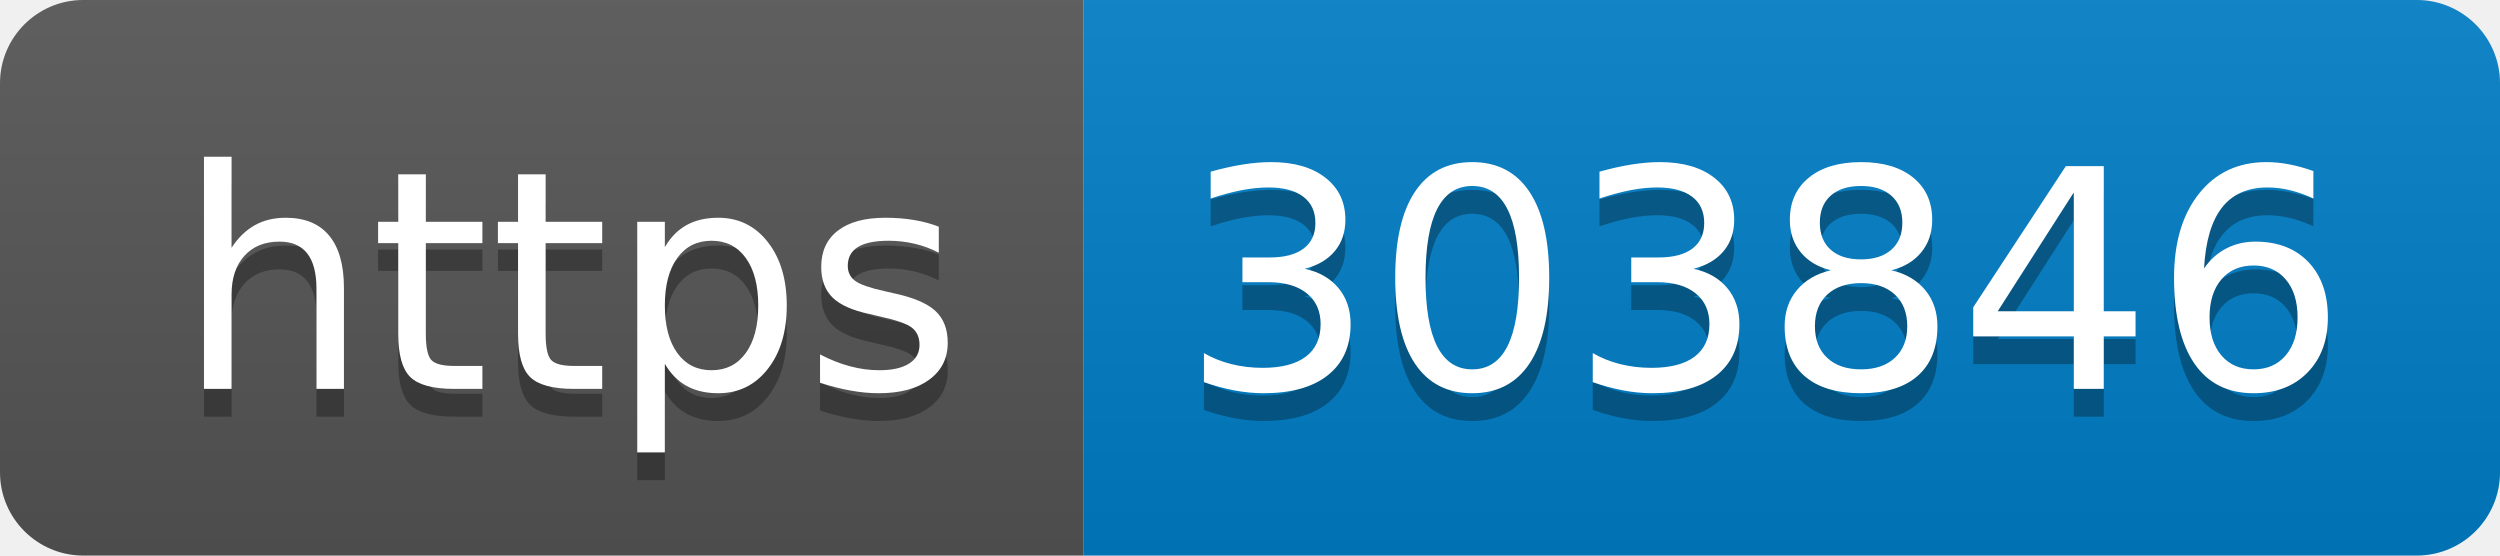
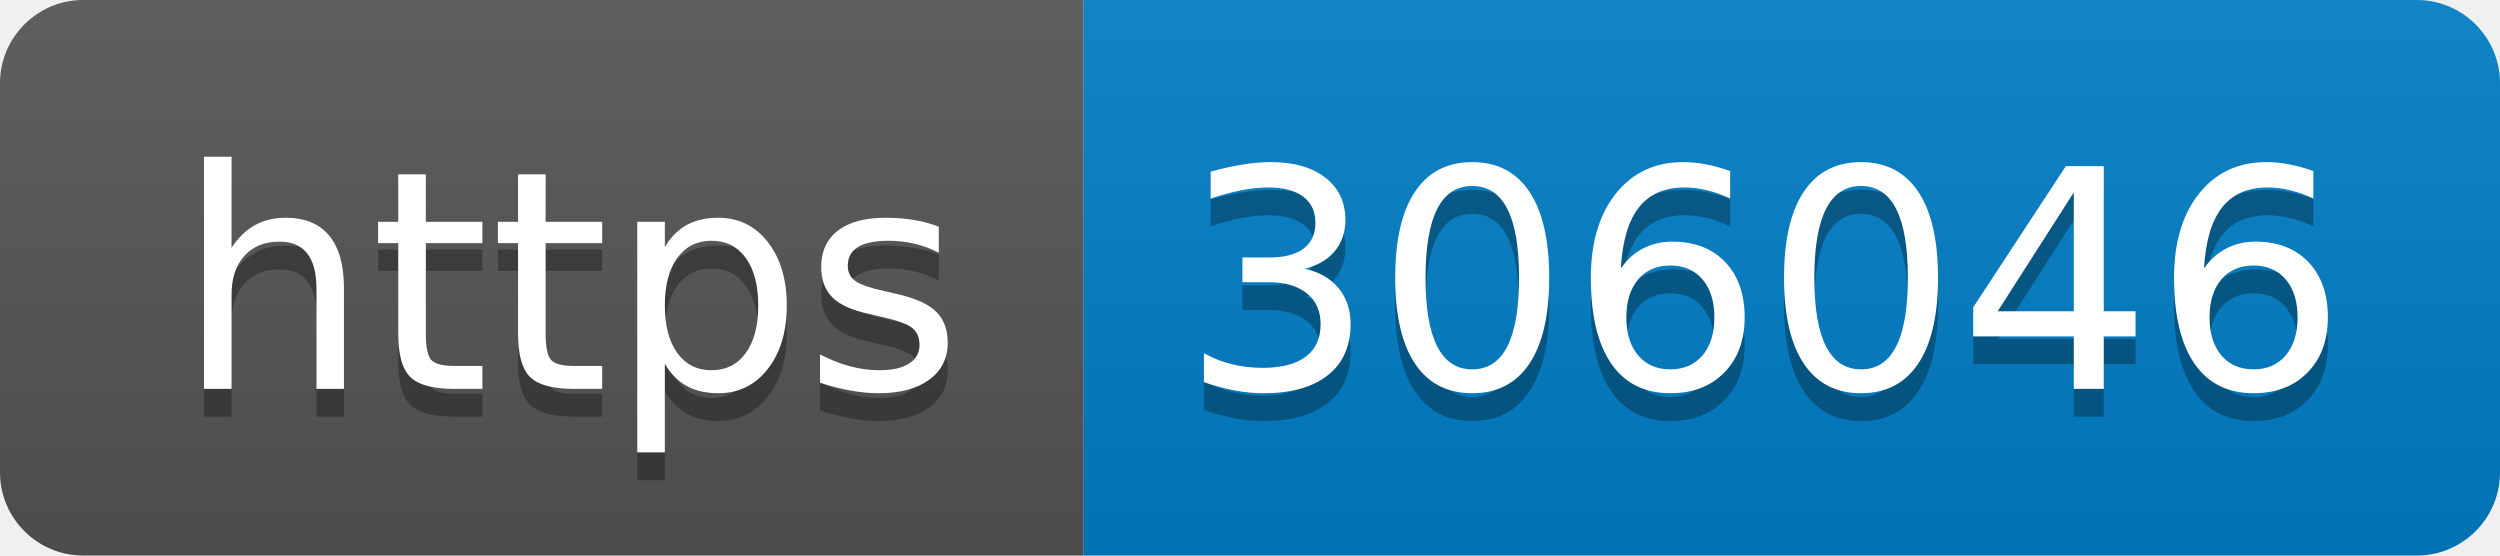
- <svg xmlns="http://www.w3.org/2000/svg" width="90" height="20" role="img" aria-label="https: 303846">
+ <svg xmlns="http://www.w3.org/2000/svg" width="90" height="20" role="img" aria-label="https: 306046">
  <linearGradient id="s" x2="0" y2="100%">
    <stop offset="0" stop-color="#bbb" stop-opacity=".1" />
    <stop offset="1" stop-opacity=".1" />
  </linearGradient>
  <clipPath id="r">
    <rect width="90" height="20" rx="3" fill="#fff" />
  </clipPath>
  <g clip-path="url(#r)">
    <rect width="39" height="20" fill="#555" />
    <rect x="39" width="51" height="20" fill="#007ec6" />
    <rect width="90" height="20" fill="url(#s)" />
  </g>
  <g fill="#fff" text-anchor="middle" font-family="Verdana,Geneva,DejaVu Sans,sans-serif" text-rendering="geometricPrecision" font-size="110">
    <text aria-hidden="true" x="205" y="150" fill="#010101" fill-opacity=".3" transform="scale(.1)" textLength="290">https</text>
    <text x="205" y="140" transform="scale(.1)" fill="#fff" textLength="290">https</text>
-     <text aria-hidden="true" x="635" y="150" fill="#010101" fill-opacity=".3" transform="scale(.1)" textLength="410">303846</text>
-     <text x="635" y="140" transform="scale(.1)" fill="#fff" textLength="410">303846</text>
+     <text aria-hidden="true" x="635" y="150" fill="#010101" fill-opacity=".3" transform="scale(.1)" textLength="410">306046</text>
+     <text x="635" y="140" transform="scale(.1)" fill="#fff" textLength="410">306046</text>
  </g>
</svg>
